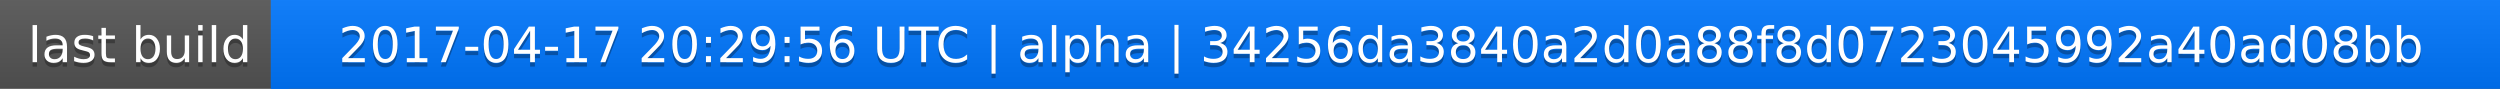
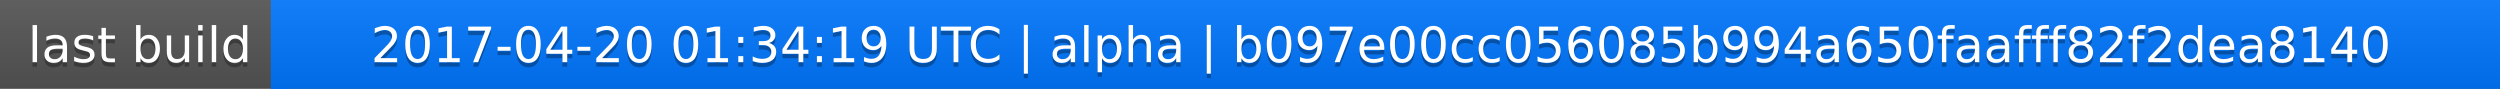
<svg xmlns="http://www.w3.org/2000/svg" width="563" height="20">
  <linearGradient id="a" x2="0" y2="100%">
    <stop offset="0" stop-color="#bbb" stop-opacity=".1" />
    <stop offset="1" stop-opacity=".1" />
  </linearGradient>
  <rect rx="0" width="563" height="20" fill="#555" />
  <rect rx="0" x="61" width="502" height="20" fill="#07f" />
  <path fill="#07f" d="M61 0h4v20h-4z" />
  <rect rx="0" width="563" height="20" fill="url(#a)" />
  <g fill="#fff" text-anchor="middle" font-family="DejaVu Sans,Verdana,Geneva,sans-serif" font-size="11">
    <text x="31.5" y="15" fill="#010101" fill-opacity=".3">last build</text>
    <text x="31.5" y="14">last build</text>
-     <text x="311" y="15" fill="#010101" fill-opacity=".3">2017-04-17 20:29:56 UTC | alpha | 34256da3840a2d0a88f8d0723045992a40ad08bb</text>
-     <text x="311" y="14">2017-04-17 20:29:56 UTC | alpha | 34256da3840a2d0a88f8d0723045992a40ad08bb</text>
+     <text x="311" y="15" fill="#010101" fill-opacity=".3">2017-04-20 01:34:19 UTC | alpha | b097e00cc056085b994a650faafff82f2dea8140</text>
+     <text x="311" y="14">2017-04-20 01:34:19 UTC | alpha | b097e00cc056085b994a650faafff82f2dea8140</text>
  </g>
</svg>
